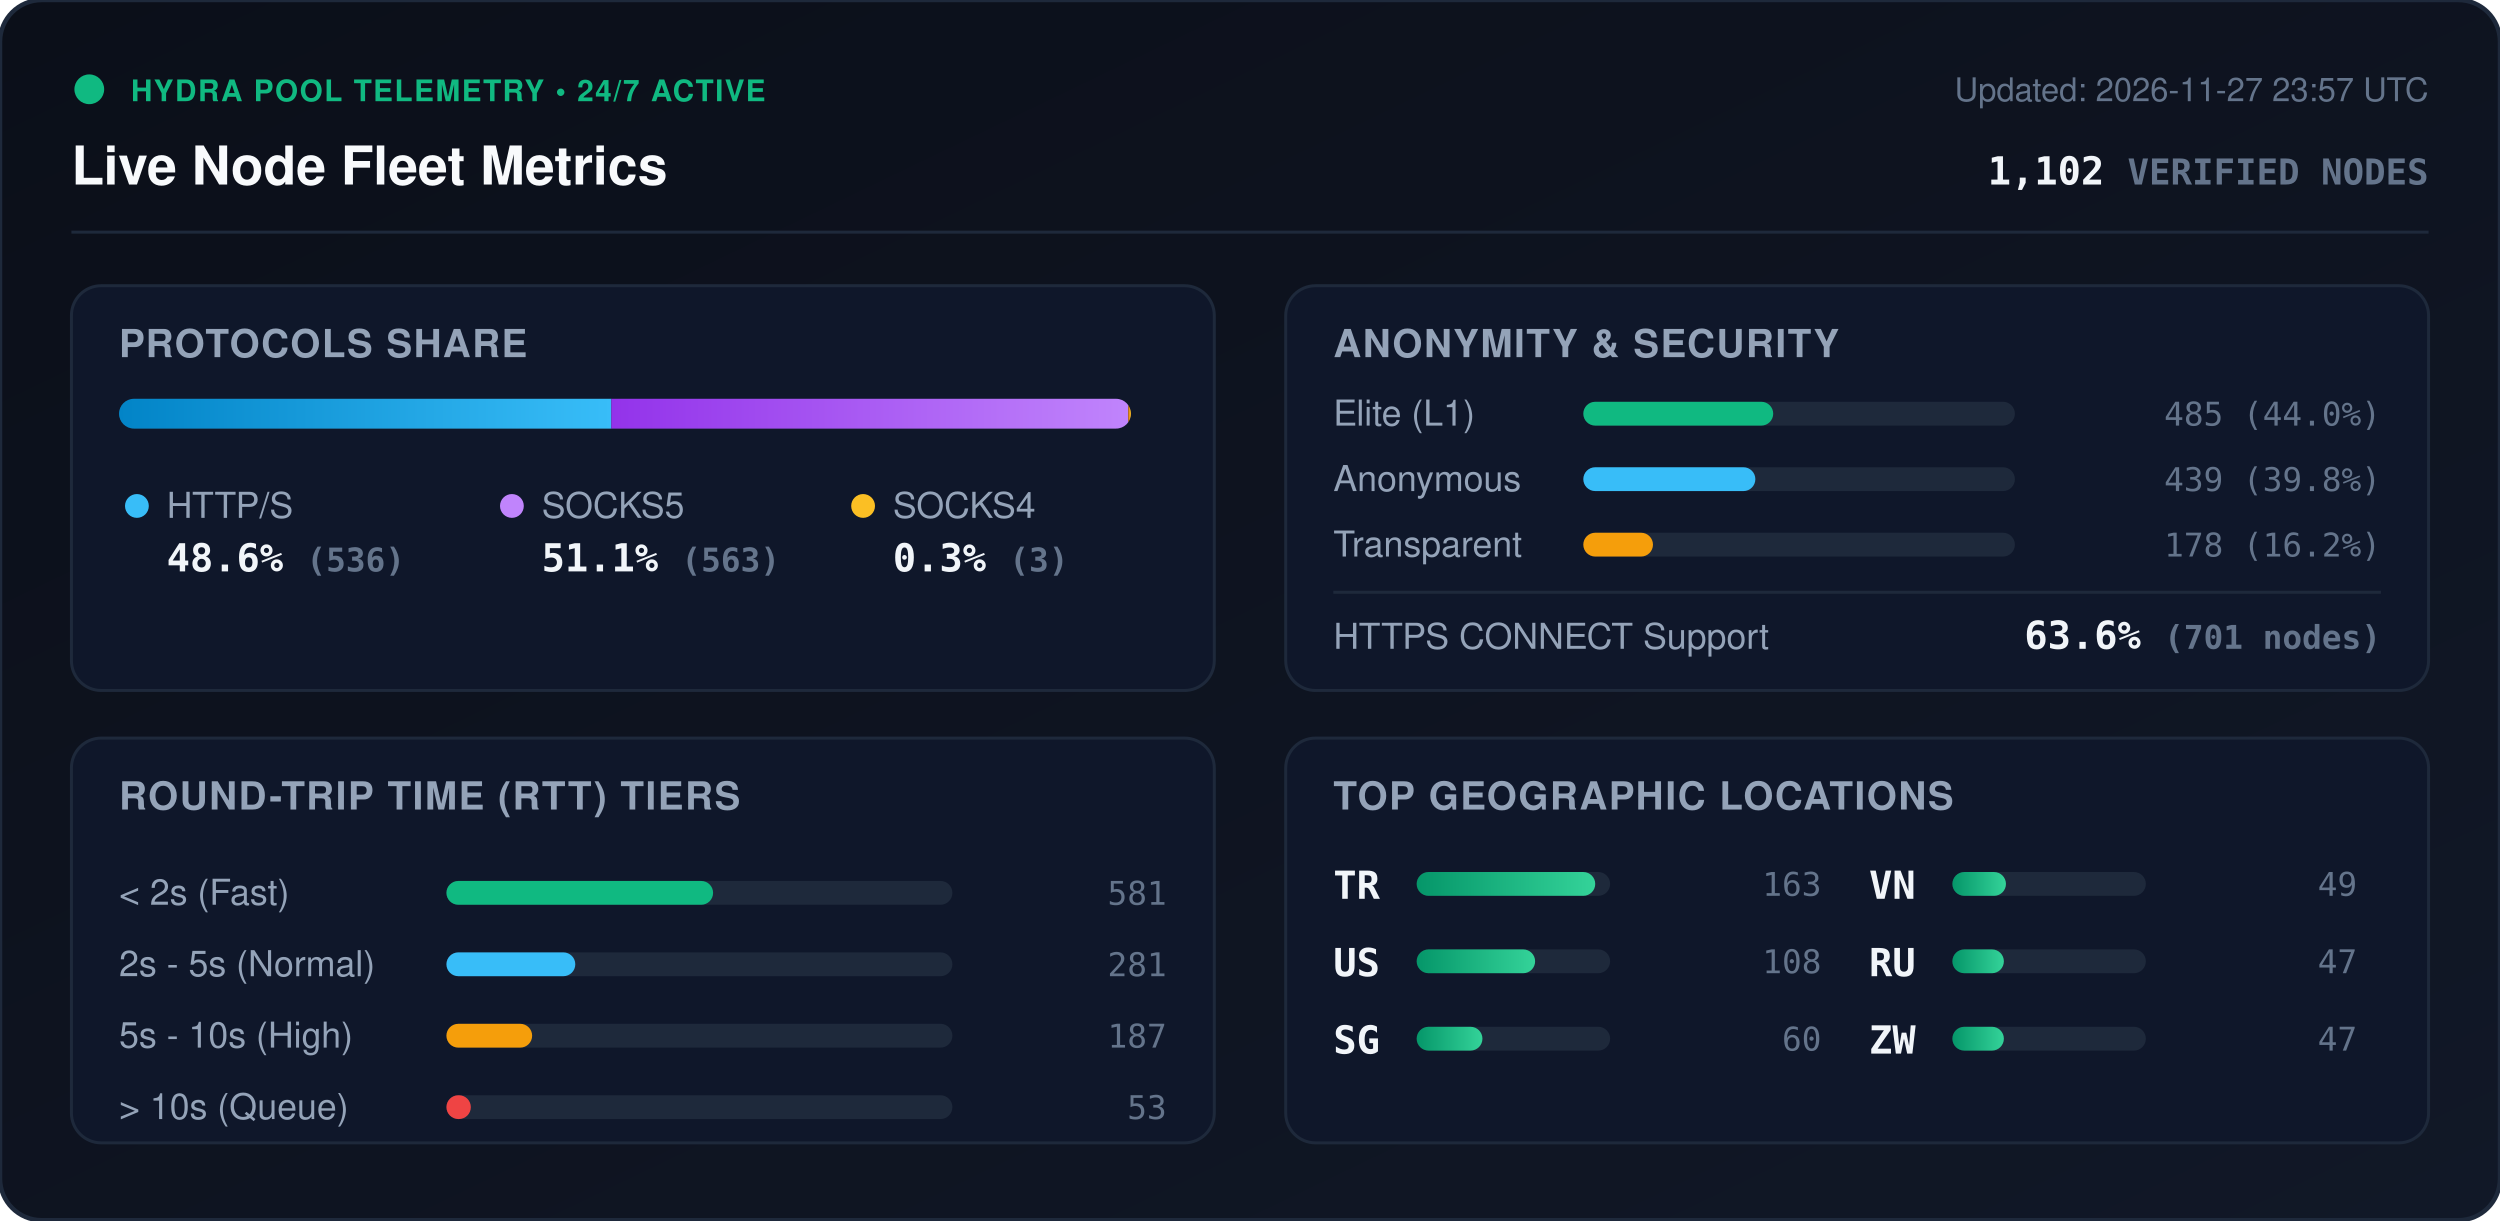
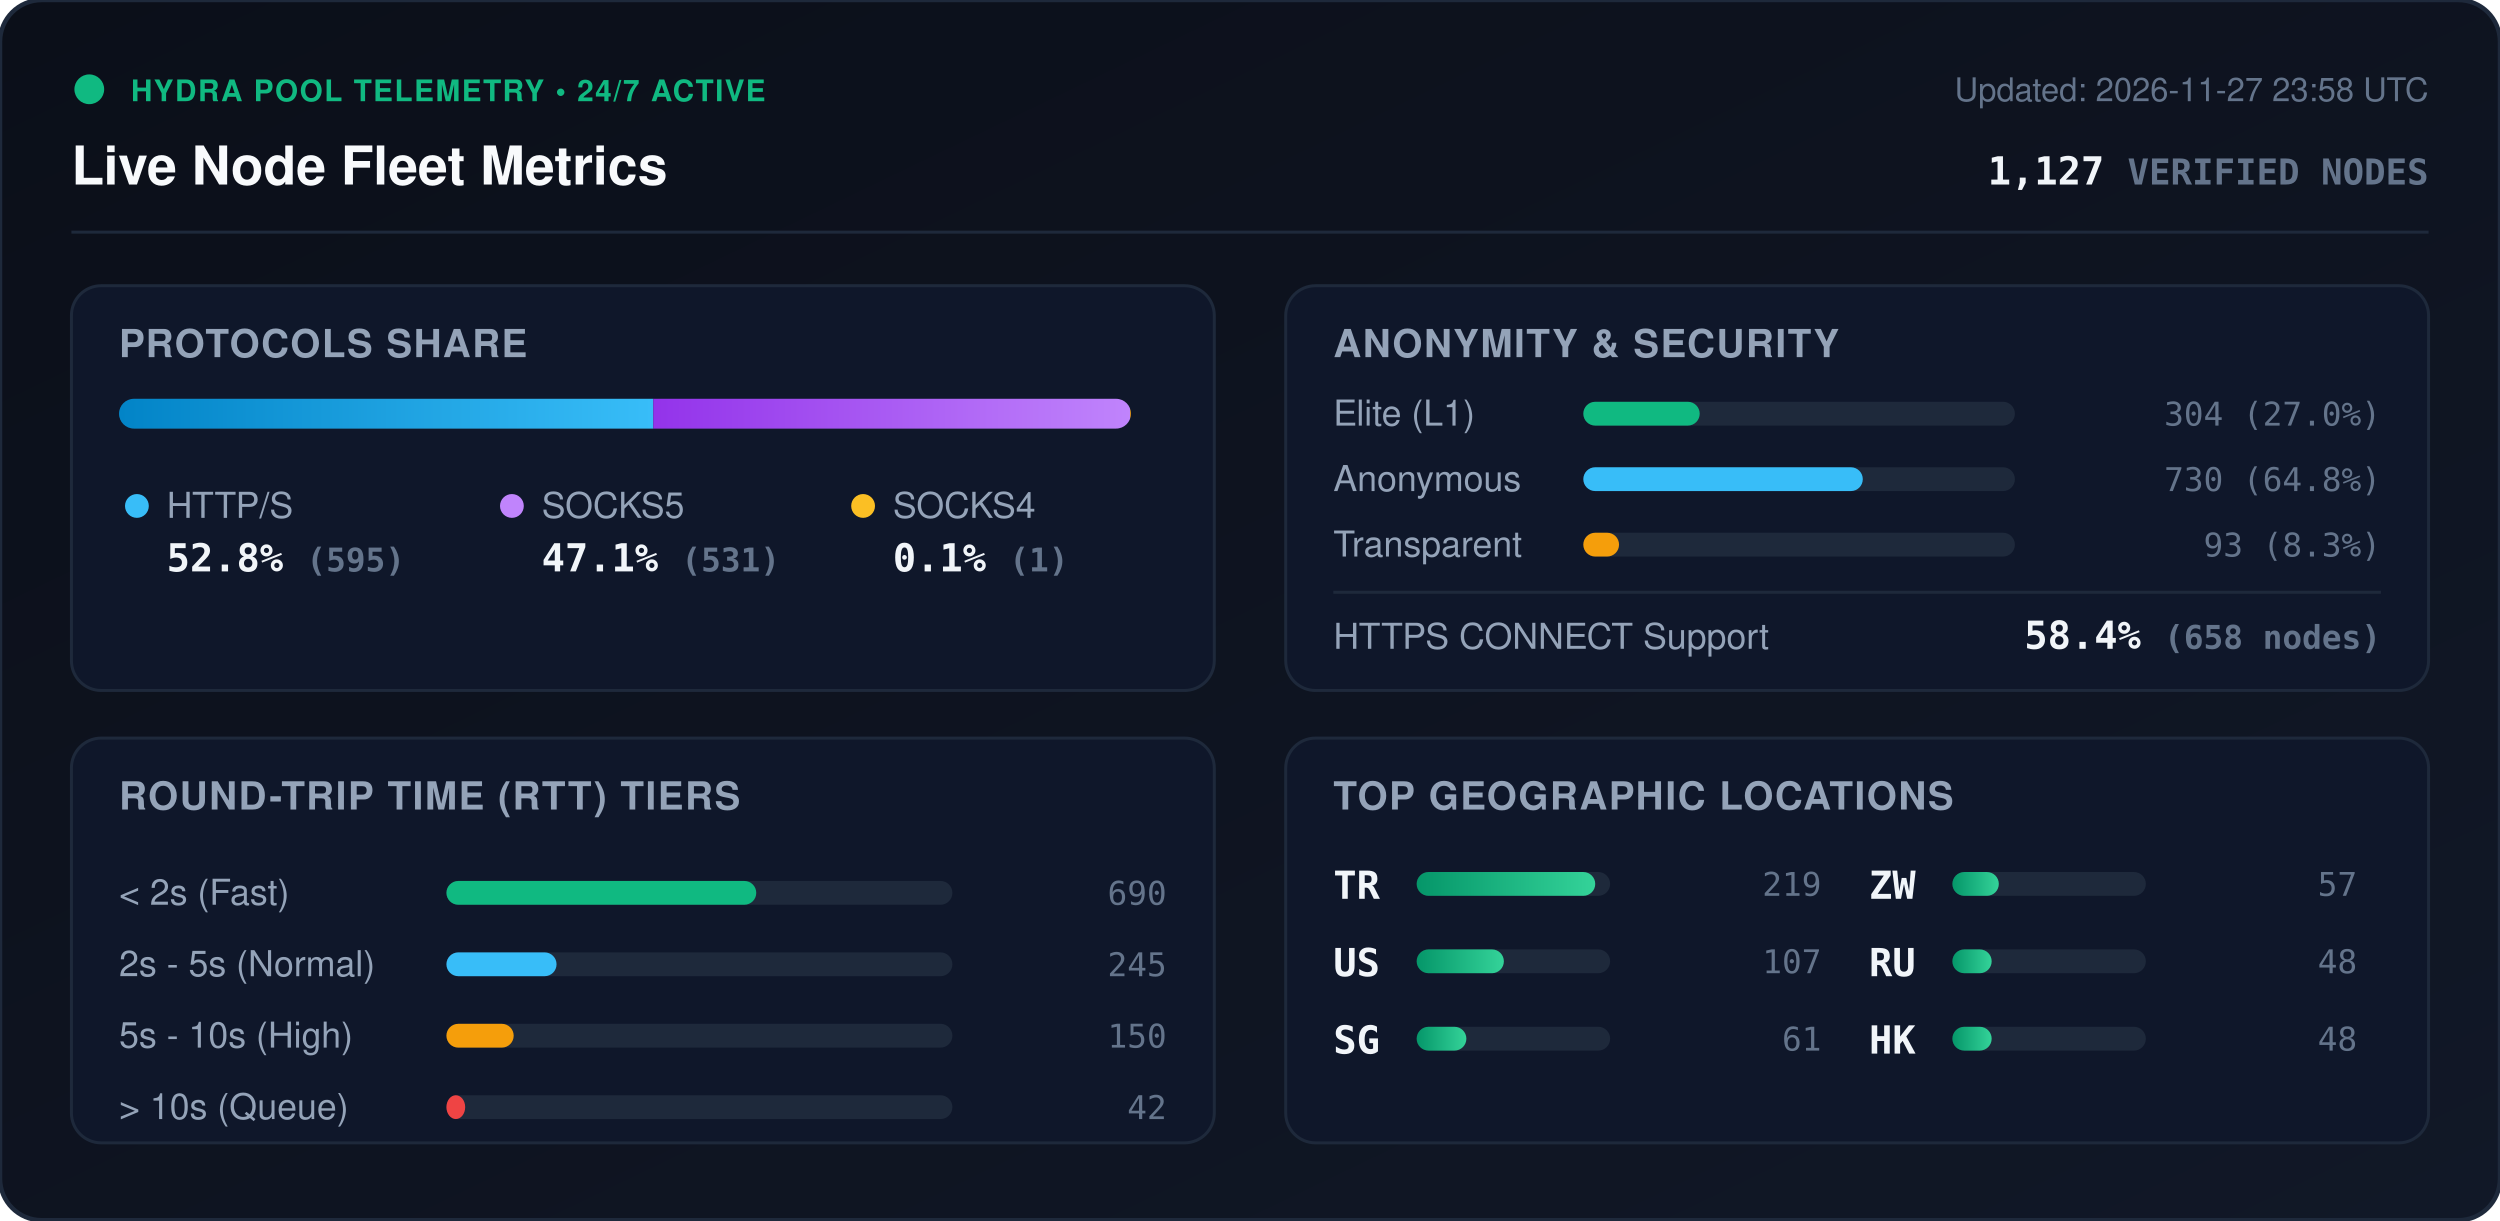
<svg xmlns="http://www.w3.org/2000/svg" viewBox="0 0 840 410" width="840" height="410" style="max-width: 100%; height: auto;">
  <defs>
    <linearGradient id="bg" x1="0%" y1="0%" x2="100%" y2="100%">
      <stop offset="0%" stop-color="#0b0f19" />
      <stop offset="100%" stop-color="#111827" />
    </linearGradient>
    <linearGradient id="bar-http" x1="0%" y1="0%" x2="100%" y2="0%">
      <stop offset="0%" stop-color="#0284c7" />
      <stop offset="100%" stop-color="#38bdf8" />
    </linearGradient>
    <linearGradient id="bar-socks5" x1="0%" y1="0%" x2="100%" y2="0%">
      <stop offset="0%" stop-color="#9333ea" />
      <stop offset="100%" stop-color="#c084fc" />
    </linearGradient>
    <linearGradient id="bar-socks4" x1="0%" y1="0%" x2="100%" y2="0%">
      <stop offset="0%" stop-color="#d97706" />
      <stop offset="100%" stop-color="#fbbf24" />
    </linearGradient>
    <linearGradient id="bar-green" x1="0%" y1="0%" x2="100%" y2="0%">
      <stop offset="0%" stop-color="#059669" />
      <stop offset="100%" stop-color="#34d399" />
    </linearGradient>
    <clipPath id="prog-track-clip">
      <rect width="340.0" height="10" rx="5" />
    </clipPath>
    <style>
      .title { font: 700 18px -apple-system, BlinkMacSystemFont, 'Segoe UI', Helvetica, Arial, sans-serif; fill: #f8fafc; }
      .sub { font: 500 11px -apple-system, BlinkMacSystemFont, 'Segoe UI', Helvetica, Arial, sans-serif; fill: #64748b; }
      .section-hdr { font: 600 13px -apple-system, BlinkMacSystemFont, 'Segoe UI', Helvetica, Arial, sans-serif; fill: #94a3b8; letter-spacing: 0.5px; }
      .metric-val { font: 700 13px -apple-system, BlinkMacSystemFont, 'Segoe UI', Helvetica, Arial, sans-serif; fill: #f1f5f9; }
      .metric-lbl { font: 500 12px -apple-system, BlinkMacSystemFont, 'Segoe UI', Helvetica, Arial, sans-serif; fill: #94a3b8; }
      .badge-txt { font: 700 10px -apple-system, BlinkMacSystemFont, 'Segoe UI', Helvetica, Arial, sans-serif; fill: #10b981; letter-spacing: 0.5px; }
      .mono { font-family: ui-monospace, SFMono-Regular, Menlo, Monaco, Consolas, monospace; }
      .pulse { animation: beacon 2s infinite ease-in-out; }
      @keyframes beacon { 0%, 100% { opacity: 1; } 50% { opacity: 0.35; } }
    </style>
  </defs>
  <rect width="840" height="410" rx="14" fill="url(#bg)" stroke="#1e293b" stroke-width="1.5" />
  <g transform="translate(24, 24)">
    <circle cx="6" cy="6" r="5" fill="#10b981" class="pulse" />
    <text x="20" y="10" class="badge-txt">HYDRA POOL TELEMETRY • 24/7 ACTIVE</text>
    <text x="0" y="38" class="title">Live Node Fleet Metrics</text>
-     <text x="792" y="10" text-anchor="end" class="sub">Updated: 2026-11-27 23:57 UTC</text>
-     <text x="792" y="38" text-anchor="end" class="metric-val mono" fill="#38bdf8">1,102 <tspan font-size="12" fill="#64748b">VERIFIED NODES</tspan>
+     <text x="792" y="10" text-anchor="end" class="sub">Updated: 2026-11-27 23:58 UTC</text>
+     <text x="792" y="38" text-anchor="end" class="metric-val mono" fill="#38bdf8">1,127 <tspan font-size="12" fill="#64748b">VERIFIED NODES</tspan>
    </text>
  </g>
  <line x1="24" y1="78" x2="816" y2="78" stroke="#1e293b" stroke-width="1" />
  <g transform="translate(24, 96)">
    <rect width="384" height="136" rx="10" fill="#0f172a" stroke="#1e293b" />
    <text x="16" y="24" class="section-hdr">PROTOCOLS SHARE</text>
    <g transform="translate(16, 38)">
      <rect width="340.0" height="10" rx="5" fill="#1e293b" />
      <g clip-path="url(#prog-track-clip)">
-         <rect x="0" width="165.4" height="10" fill="url(#bar-http)" />
-         <rect x="165.4" width="173.7" height="10" fill="url(#bar-socks5)" />
-         <rect x="339.1" width="0.9" height="10" fill="url(#bar-socks4)" />
+         <rect x="0" width="179.5" height="10" fill="url(#bar-http)" />
+         <rect x="179.5" width="160.2" height="10" fill="url(#bar-socks5)" />
+         <rect x="339.7" width="0.3" height="10" fill="url(#bar-socks4)" />
      </g>
    </g>
    <g transform="translate(16, 68)">
      <circle cx="6" cy="6" r="4" fill="#38bdf8" />
      <text x="16" y="10" class="metric-lbl">HTTP/S</text>
-       <text x="16" y="28" class="metric-val mono">48.6% <tspan font-size="11" fill="#64748b">(536)</tspan>
+       <text x="16" y="28" class="metric-val mono">52.8% <tspan font-size="11" fill="#64748b">(595)</tspan>
      </text>
      <circle cx="132" cy="6" r="4" fill="#c084fc" />
      <text x="142" y="10" class="metric-lbl">SOCKS5</text>
-       <text x="142" y="28" class="metric-val mono">51.1% <tspan font-size="11" fill="#64748b">(563)</tspan>
+       <text x="142" y="28" class="metric-val mono">47.1% <tspan font-size="11" fill="#64748b">(531)</tspan>
      </text>
      <circle cx="250" cy="6" r="4" fill="#fbbf24" />
      <text x="260" y="10" class="metric-lbl">SOCKS4</text>
-       <text x="260" y="28" class="metric-val mono">0.3% <tspan font-size="11" fill="#64748b">(3)</tspan>
+       <text x="260" y="28" class="metric-val mono">0.1% <tspan font-size="11" fill="#64748b">(1)</tspan>
      </text>
    </g>
  </g>
  <g transform="translate(432, 96)">
    <rect width="384" height="136" rx="10" fill="#0f172a" stroke="#1e293b" />
    <text x="16" y="24" class="section-hdr">ANONYMITY &amp; SECURITY</text>
    <text x="16" y="47" class="metric-lbl">Elite (L1)</text>
    <rect x="100" y="39" width="145.0" height="8" rx="4" fill="#1e293b" />
-     <rect x="100" y="39" width="63.8" height="8" rx="4" fill="#10b981" />
-     <text x="368" y="47" text-anchor="end" class="mono sub" fill="#e2e8f0">485 (44.0%)</text>
+     <rect x="100" y="39" width="39.1" height="8" rx="4" fill="#10b981" />
+     <text x="368" y="47" text-anchor="end" class="mono sub" fill="#e2e8f0">304 (27.0%)</text>
    <text x="16" y="69" class="metric-lbl">Anonymous</text>
    <rect x="100" y="61" width="145.0" height="8" rx="4" fill="#1e293b" />
-     <rect x="100" y="61" width="57.8" height="8" rx="4" fill="#38bdf8" />
-     <text x="368" y="69" text-anchor="end" class="mono sub" fill="#e2e8f0">439 (39.8%)</text>
+     <rect x="100" y="61" width="93.9" height="8" rx="4" fill="#38bdf8" />
+     <text x="368" y="69" text-anchor="end" class="mono sub" fill="#e2e8f0">730 (64.8%)</text>
    <text x="16" y="91" class="metric-lbl">Transparent</text>
    <rect x="100" y="83" width="145.0" height="8" rx="4" fill="#1e293b" />
-     <rect x="100" y="83" width="23.4" height="8" rx="4" fill="#f59e0b" />
-     <text x="368" y="91" text-anchor="end" class="mono sub" fill="#e2e8f0">178 (16.2%)</text>
+     <rect x="100" y="83" width="12.0" height="8" rx="4" fill="#f59e0b" />
+     <text x="368" y="91" text-anchor="end" class="mono sub" fill="#e2e8f0">93 (8.3%)</text>
    <line x1="16" y1="103" x2="368" y2="103" stroke="#1e293b" stroke-width="1" />
    <text x="16" y="122" class="metric-lbl">HTTPS CONNECT Support</text>
-     <text x="368" y="122" text-anchor="end" class="metric-val mono" fill="#34d399">63.6% <tspan font-size="11" fill="#64748b">(701 nodes)</tspan>
+     <text x="368" y="122" text-anchor="end" class="metric-val mono" fill="#34d399">58.4% <tspan font-size="11" fill="#64748b">(658 nodes)</tspan>
    </text>
  </g>
  <g transform="translate(24, 248)">
    <rect width="384" height="136" rx="10" fill="#0f172a" stroke="#1e293b" />
    <text x="16" y="24" class="section-hdr">ROUND-TRIP TIME (RTT) TIERS</text>
    <g transform="translate(16, 42)">
      <text x="0" y="14" class="metric-lbl">&lt; 2s (Fast)</text>
      <rect x="110" y="6" width="170" height="8" rx="4" fill="#1e293b" />
-       <rect x="110" y="6" width="89.6" height="8" rx="4" fill="#10b981" />
-       <text x="352" y="14" text-anchor="end" class="mono sub">581</text>
+       <rect x="110" y="6" width="104.1" height="8" rx="4" fill="#10b981" />
+       <text x="352" y="14" text-anchor="end" class="mono sub">690</text>
      <text x="0" y="38" class="metric-lbl">2s - 5s (Normal)</text>
      <rect x="110" y="30" width="170" height="8" rx="4" fill="#1e293b" />
-       <rect x="110" y="30" width="43.3" height="8" rx="4" fill="#38bdf8" />
-       <text x="352" y="38" text-anchor="end" class="mono sub">281</text>
+       <rect x="110" y="30" width="37.0" height="8" rx="4" fill="#38bdf8" />
+       <text x="352" y="38" text-anchor="end" class="mono sub">245</text>
      <text x="0" y="62" class="metric-lbl">5s - 10s (High)</text>
      <rect x="110" y="54" width="170" height="8" rx="4" fill="#1e293b" />
-       <rect x="110" y="54" width="28.8" height="8" rx="4" fill="#f59e0b" />
-       <text x="352" y="62" text-anchor="end" class="mono sub">187</text>
+       <rect x="110" y="54" width="22.6" height="8" rx="4" fill="#f59e0b" />
+       <text x="352" y="62" text-anchor="end" class="mono sub">150</text>
      <text x="0" y="86" class="metric-lbl">&gt; 10s (Queue)</text>
      <rect x="110" y="78" width="170" height="8" rx="4" fill="#1e293b" />
-       <rect x="110" y="78" width="8.2" height="8" rx="4" fill="#ef4444" />
-       <text x="352" y="86" text-anchor="end" class="mono sub">53</text>
+       <rect x="110" y="78" width="6.3" height="8" rx="4" fill="#ef4444" />
+       <text x="352" y="86" text-anchor="end" class="mono sub">42</text>
    </g>
  </g>
  <g transform="translate(432, 248)">
    <rect width="384" height="136" rx="10" fill="#0f172a" stroke="#1e293b" />
    <text x="16" y="24" class="section-hdr">TOP GEOGRAPHIC LOCATIONS</text>
    <g transform="translate(16, 42)">
      <g transform="translate(0, 0)">
        <text x="0" y="12" class="mono metric-val" font-size="12">TR</text>
        <rect x="28" y="3" width="65" height="8" rx="4" fill="#1e293b" />
        <rect x="28" y="3" width="60.0" height="8" rx="4" fill="url(#bar-green)" />
-         <text x="164" y="11" text-anchor="end" class="mono sub">163</text>
+         <text x="164" y="11" text-anchor="end" class="mono sub">219</text>
      </g>
      <g transform="translate(0, 26)">
        <text x="0" y="12" class="mono metric-val" font-size="12">US</text>
        <rect x="28" y="3" width="65" height="8" rx="4" fill="#1e293b" />
-         <rect x="28" y="3" width="39.8" height="8" rx="4" fill="url(#bar-green)" />
-         <text x="164" y="11" text-anchor="end" class="mono sub">108</text>
+         <rect x="28" y="3" width="29.3" height="8" rx="4" fill="url(#bar-green)" />
+         <text x="164" y="11" text-anchor="end" class="mono sub">107</text>
      </g>
      <g transform="translate(0, 52)">
        <text x="0" y="12" class="mono metric-val" font-size="12">SG</text>
        <rect x="28" y="3" width="65" height="8" rx="4" fill="#1e293b" />
-         <rect x="28" y="3" width="22.1" height="8" rx="4" fill="url(#bar-green)" />
-         <text x="164" y="11" text-anchor="end" class="mono sub">60</text>
+         <rect x="28" y="3" width="16.7" height="8" rx="4" fill="url(#bar-green)" />
+         <text x="164" y="11" text-anchor="end" class="mono sub">61</text>
      </g>
      <g transform="translate(180, 0)">
-         <text x="0" y="12" class="mono metric-val" font-size="12">VN</text>
+         <text x="0" y="12" class="mono metric-val" font-size="12">ZW</text>
        <rect x="28" y="3" width="65" height="8" rx="4" fill="#1e293b" />
-         <rect x="28" y="3" width="18.0" height="8" rx="4" fill="url(#bar-green)" />
-         <text x="164" y="11" text-anchor="end" class="mono sub">49</text>
+         <rect x="28" y="3" width="15.6" height="8" rx="4" fill="url(#bar-green)" />
+         <text x="164" y="11" text-anchor="end" class="mono sub">57</text>
      </g>
      <g transform="translate(180, 26)">
        <text x="0" y="12" class="mono metric-val" font-size="12">RU</text>
        <rect x="28" y="3" width="65" height="8" rx="4" fill="#1e293b" />
-         <rect x="28" y="3" width="17.3" height="8" rx="4" fill="url(#bar-green)" />
-         <text x="164" y="11" text-anchor="end" class="mono sub">47</text>
+         <rect x="28" y="3" width="13.2" height="8" rx="4" fill="url(#bar-green)" />
+         <text x="164" y="11" text-anchor="end" class="mono sub">48</text>
      </g>
      <g transform="translate(180, 52)">
-         <text x="0" y="12" class="mono metric-val" font-size="12">ZW</text>
+         <text x="0" y="12" class="mono metric-val" font-size="12">HK</text>
        <rect x="28" y="3" width="65" height="8" rx="4" fill="#1e293b" />
-         <rect x="28" y="3" width="17.3" height="8" rx="4" fill="url(#bar-green)" />
-         <text x="164" y="11" text-anchor="end" class="mono sub">47</text>
+         <rect x="28" y="3" width="13.2" height="8" rx="4" fill="url(#bar-green)" />
+         <text x="164" y="11" text-anchor="end" class="mono sub">48</text>
      </g>
    </g>
  </g>
</svg>
